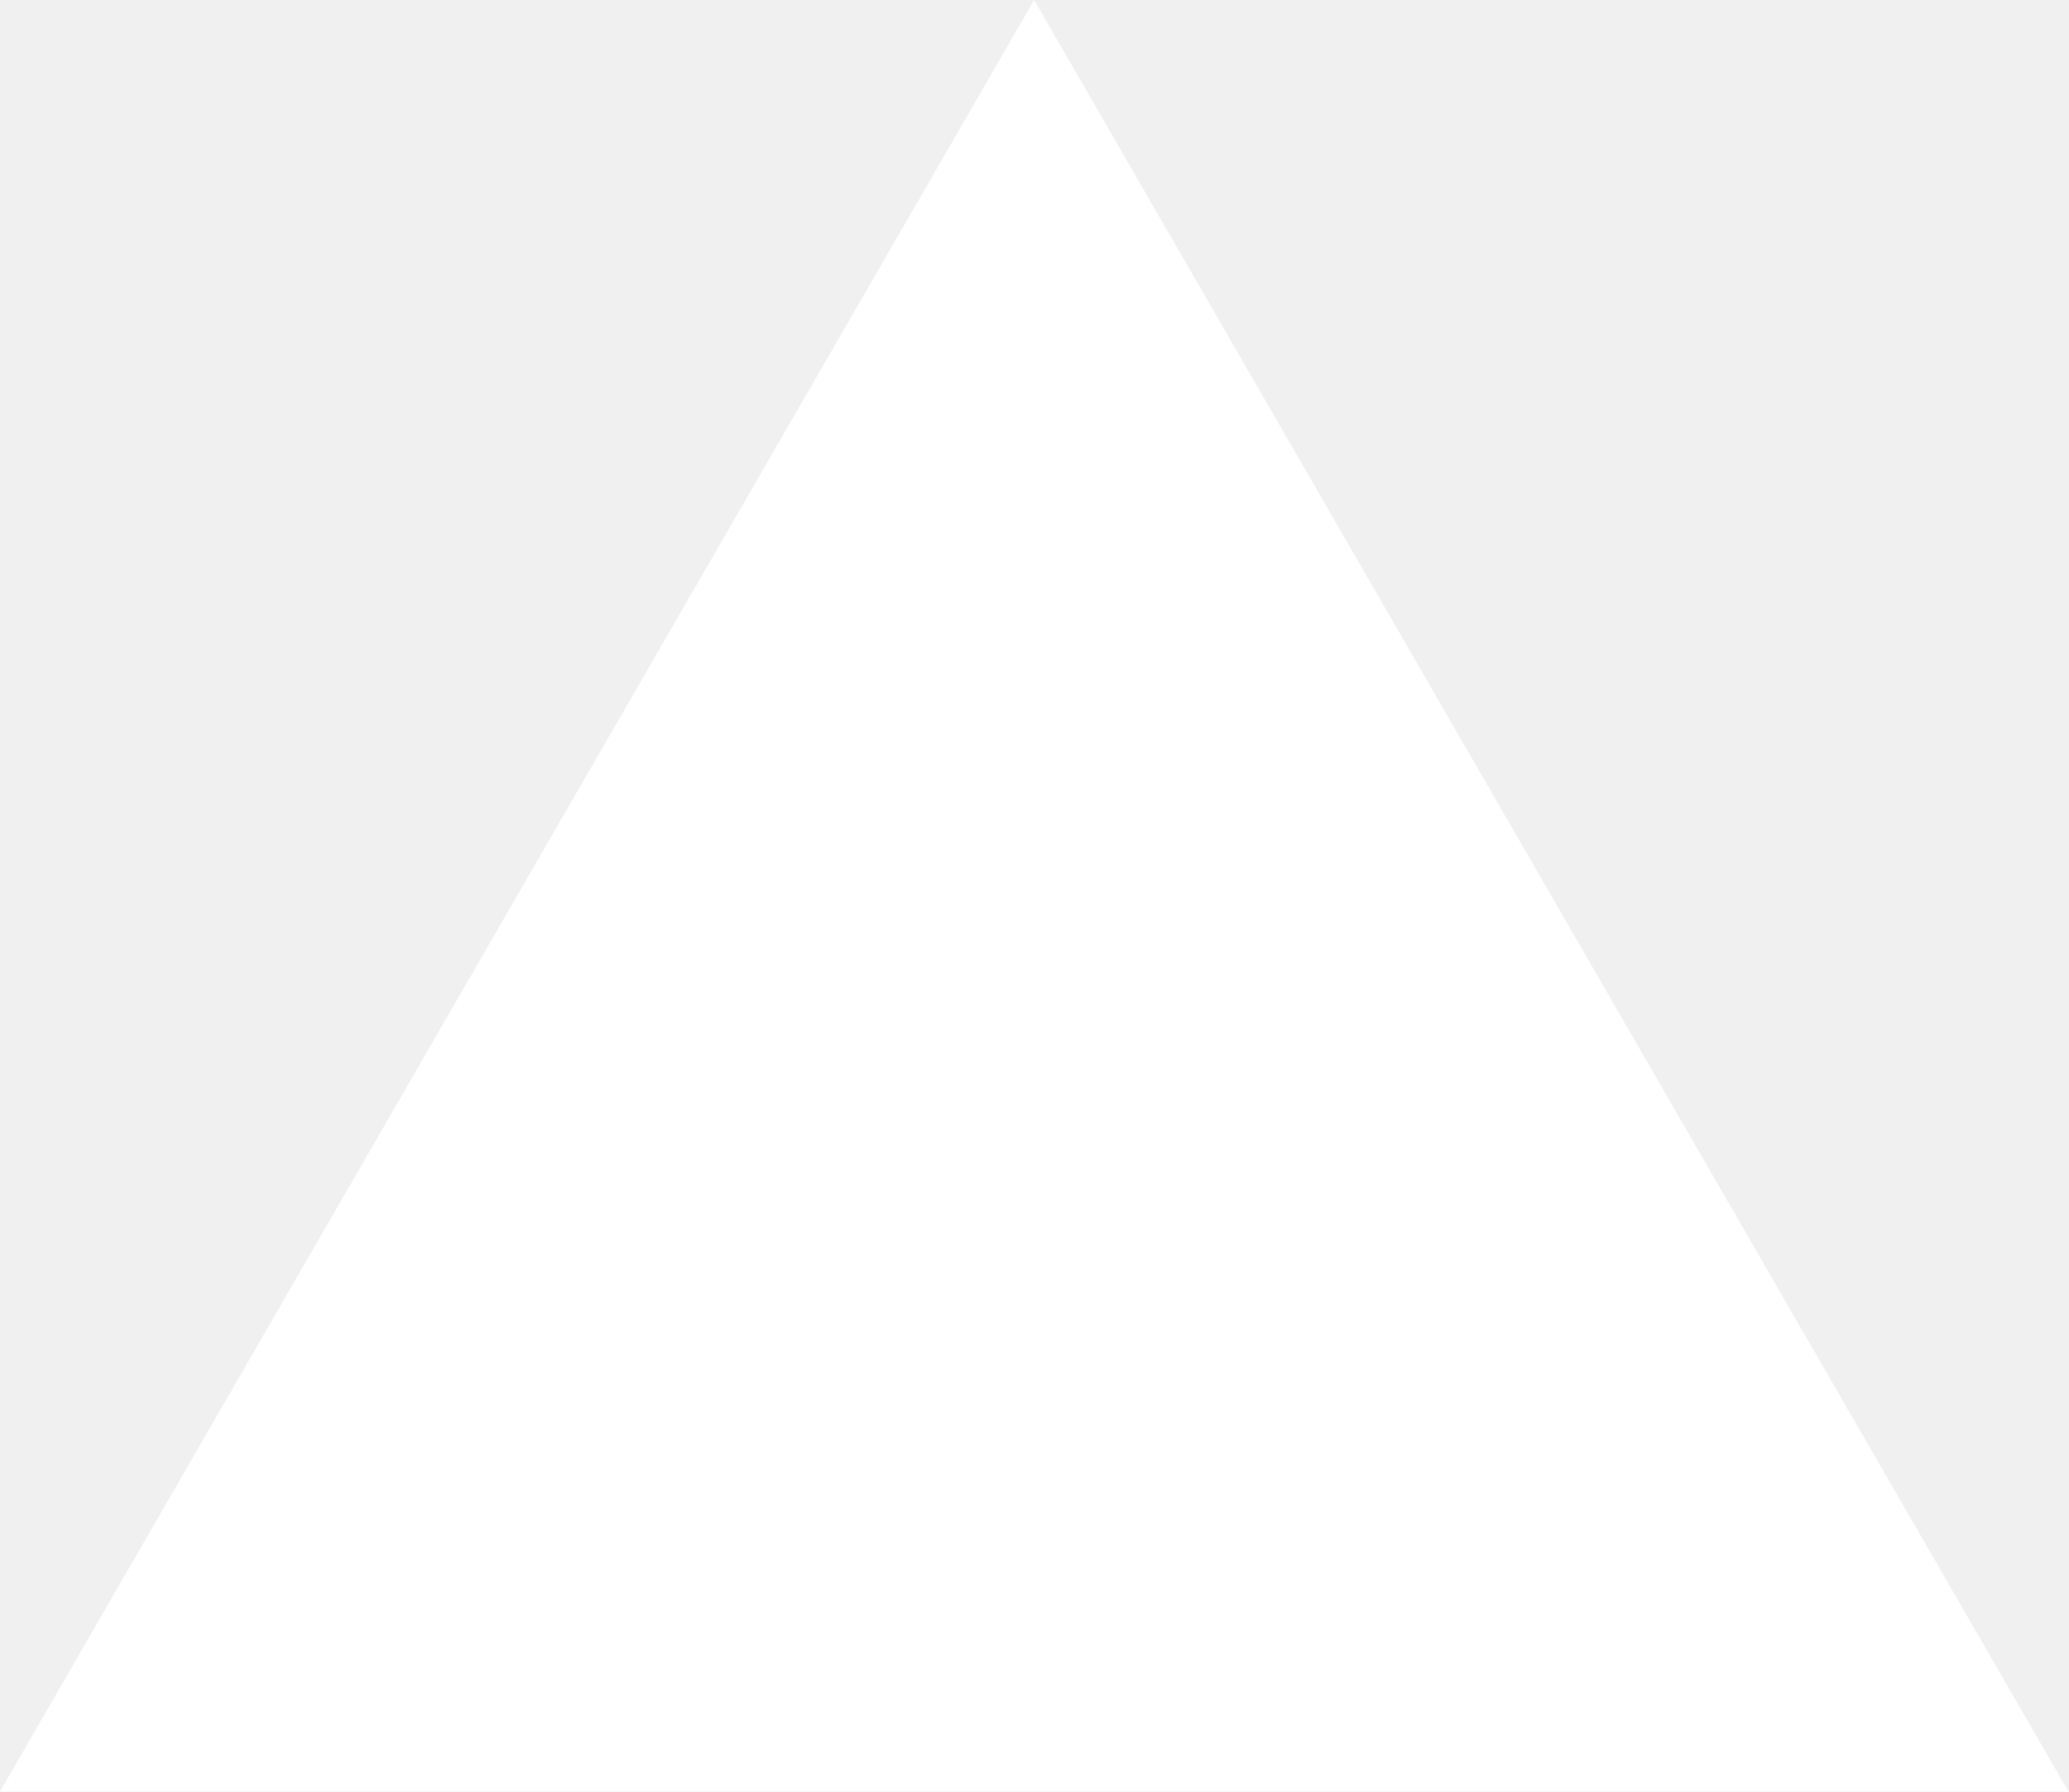
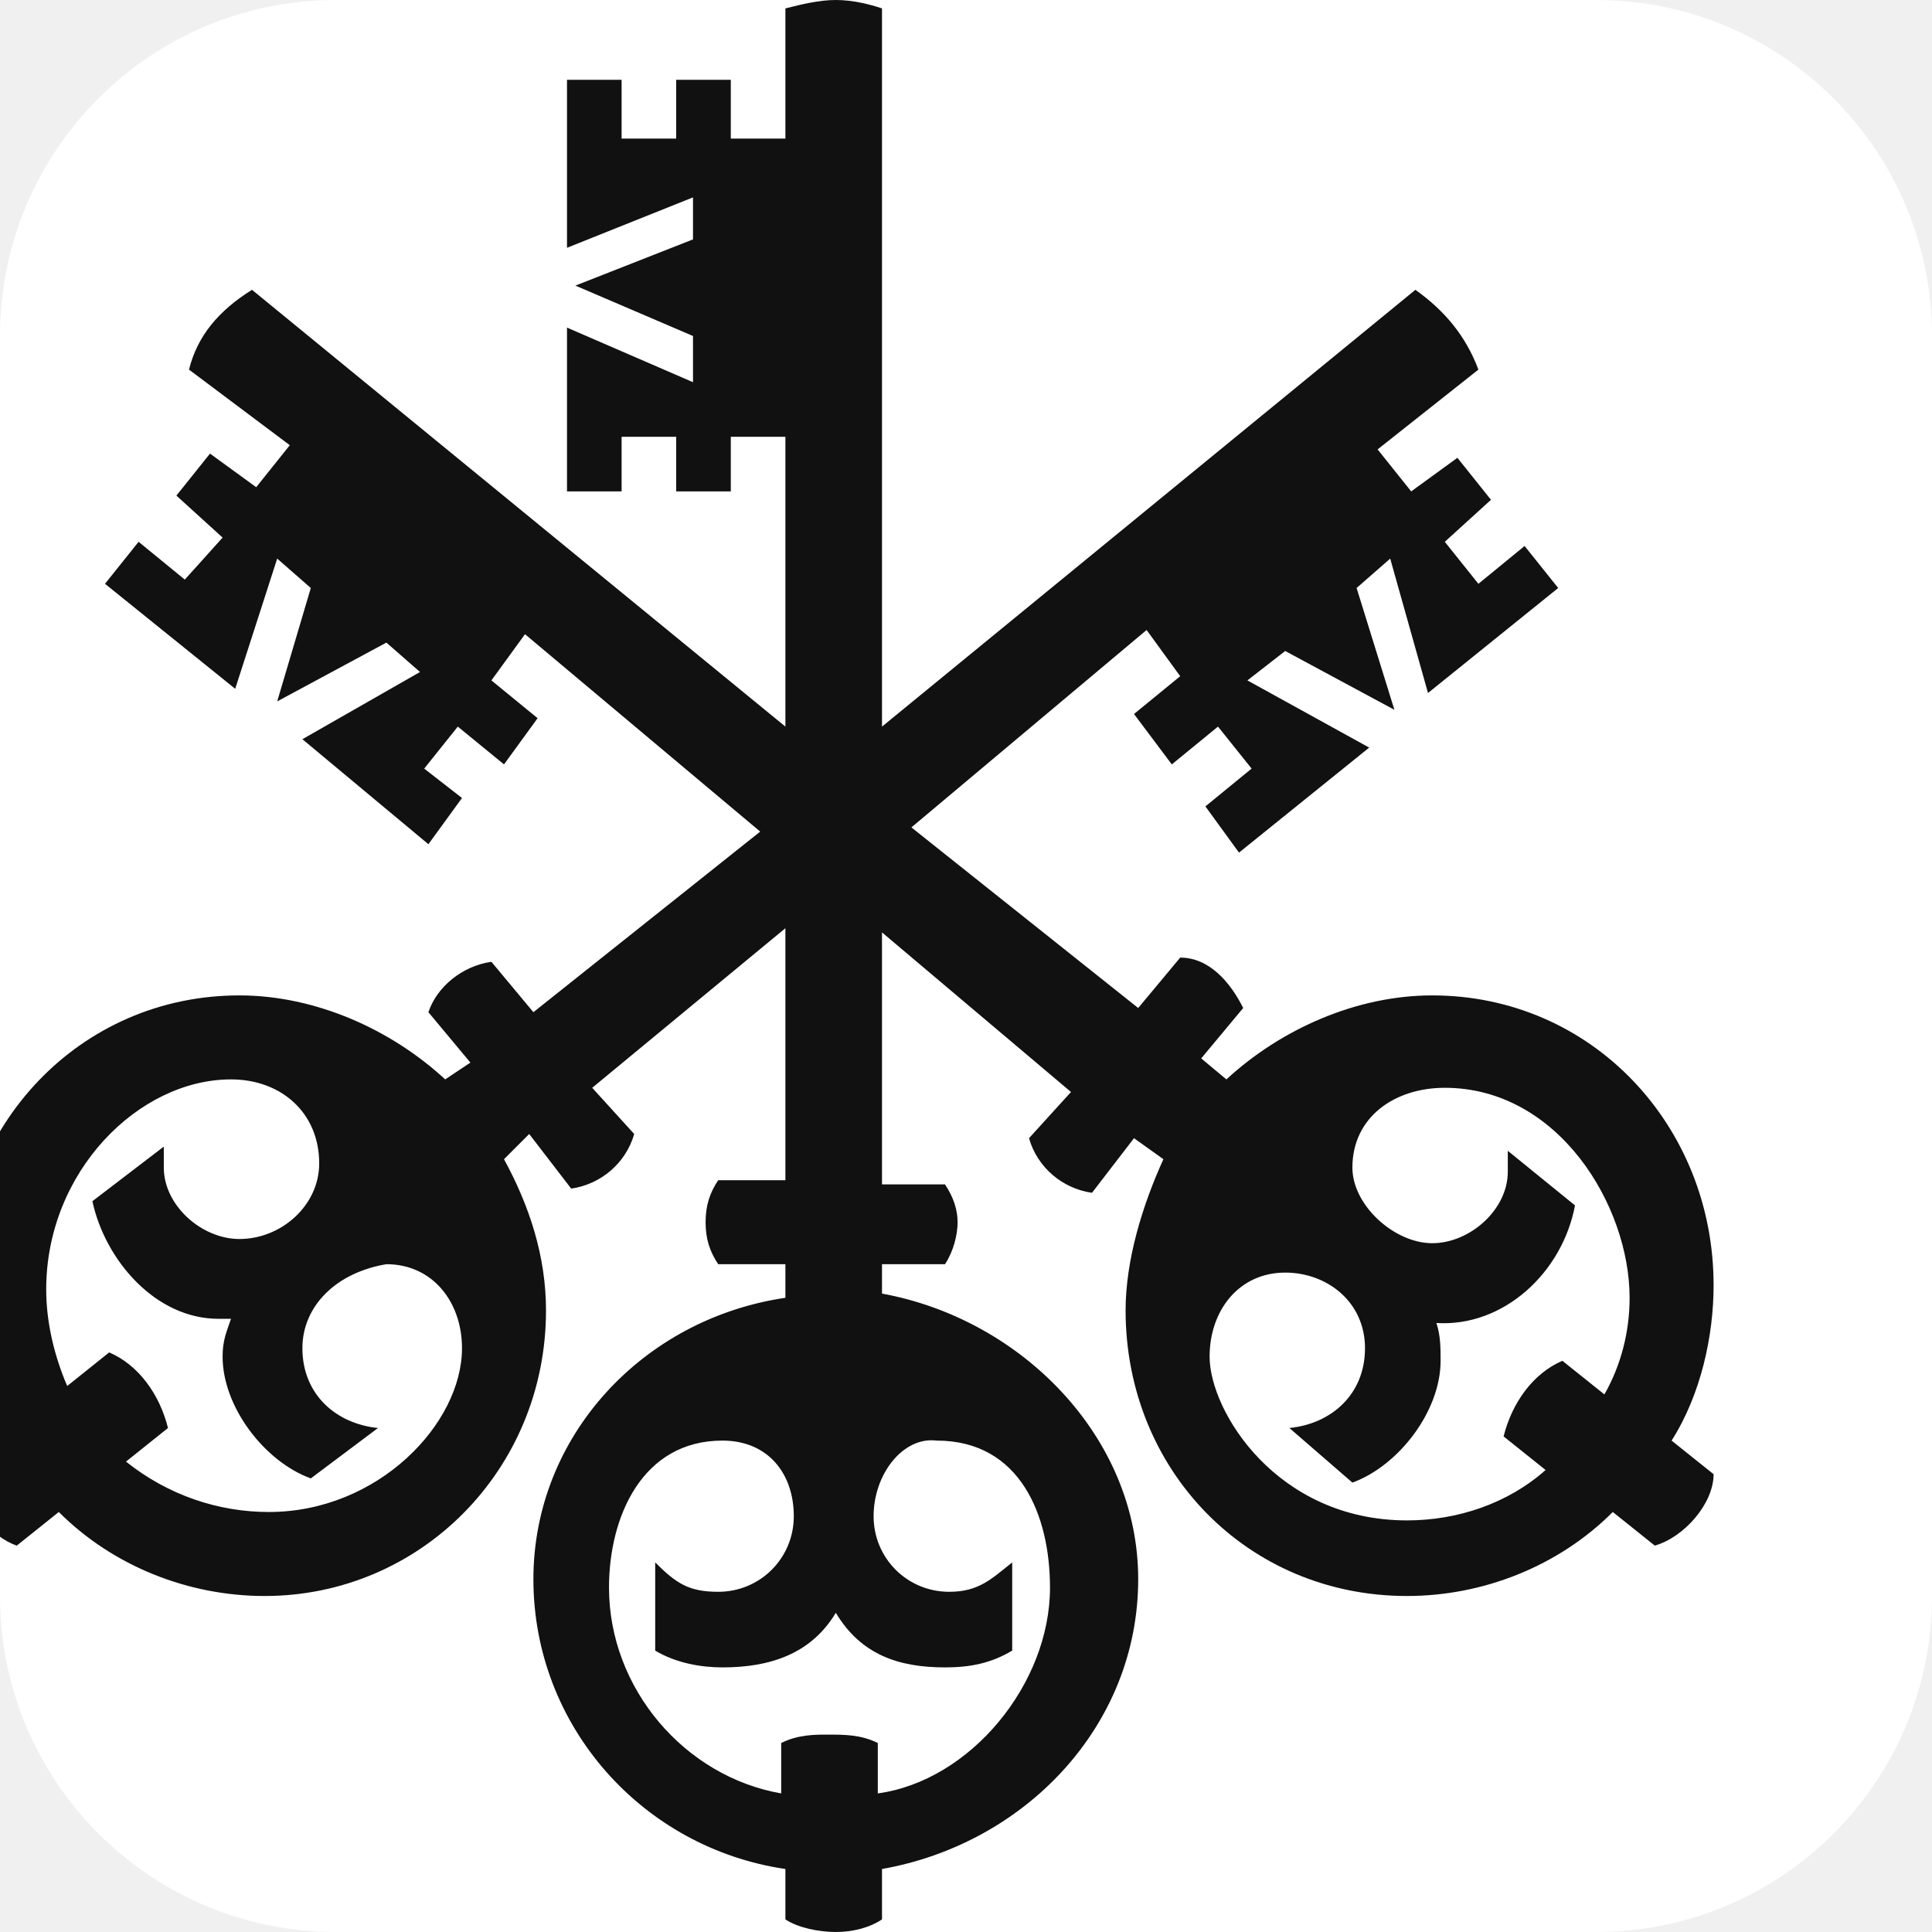
- <svg xmlns="http://www.w3.org/2000/svg" fill="none" viewBox="0 0 1155 1000">
-   <path d="m577.3 0 577.4 1000H0z" fill="#fff" />
+ <svg xmlns="http://www.w3.org/2000/svg" viewBox="0 0 46 46" role="img" aria-label="UBS black logo">
+   <rect width="46" height="46" rx="8" fill="#ffffff" />
+   <g transform="translate(-1, 0)">
+     <path d="m34.1 13.3-0.8 0.7 0.9 2.9-2.6-1.4-0.9 0.7 2.9 1.6-3.1 2.5-0.8-1.1 1.1-0.9-0.8-1-1.1 0.9-0.9-1.2 1.1-0.9-0.8-1.1-5.6 4.7 5.4 4.3 1-1.2c0.7 0 1.2 0.6 1.5 1.2l-1 1.2 0.6 0.5c1.3-1.2 3.1-2 4.9-2 3.8 0 6.7 3.1 6.7 6.9 0 1.2-0.3 2.6-1 3.7l1 0.8c0 0.7-0.7 1.5-1.4 1.7l-1-0.8c-1.3 1.3-3.1 2-4.9 2-3.8 0-6.7-3-6.7-6.8 0-1.2 0.4-2.5 0.9-3.6l-0.7-0.5-1 1.3c-0.7-0.1-1.3-0.6-1.5-1.3l1-1.1-4.5-3.8v6h1.5c0.2 0.3 0.3 0.6 0.3 0.9s-0.1 0.7-0.3 1h-1.5v0.7c3.3 0.6 6.1 3.4 6.1 6.8 0 3.5-2.7 6.3-6.1 6.9v1.2c-0.3 0.2-0.7 0.3-1.1 0.3s-0.9-0.1-1.2-0.3v-1.2c-3.4-0.5-6-3.4-6-6.9 0-3.4 2.6-6.2 6-6.7v-0.8h-1.6c-0.2-0.3-0.3-0.6-0.3-1s0.1-0.7 0.3-1h1.6v-6l-4.6 3.8 1 1.1c-0.2 0.7-0.8 1.2-1.5 1.3l-1-1.3-0.6 0.6c0.6 1.1 1 2.3 1 3.6 0 3.8-3 6.8-6.7 6.8-1.8 0-3.6-0.7-4.9-2l-1 0.8c-0.6-0.2-1.3-1-1.4-1.7l1-0.8c-0.6-1.1-1-2.4-1-3.7 0-3.8 2.9-6.9 6.7-6.9 1.8 0 3.6 0.8 4.9 2l0.6-0.4-1-1.2c0.2-0.6 0.8-1.1 1.5-1.2l1 1.2 5.4-4.3-5.6-4.7-0.8 1.1 1.1 0.9-0.8 1.1-1.1-0.9-0.8 1 0.9 0.7-0.8 1.1-3-2.5 2.8-1.6-0.8-0.7-2.6 1.4 0.8-2.7-0.8-0.7-1 3.1-3.1-2.5 0.8-1 1.1 0.9 0.9-1-1.1-1 0.8-1 1.1 0.8 0.8-1-2.4-1.8c0.2-0.8 0.7-1.4 1.5-1.9l12.7 10.4v-6.9h-1.3v1.3h-1.3v-1.3h-1.3v1.3h-1.3v-3.9l3 1.3v-1.1l-2.8-1.2 2.8-1.1v-1l-3 1.2v-4h1.3v1.4h1.3v-1.4h1.3v1.4h1.3v-3.1c0.4-0.1 0.8-0.2 1.2-0.2s0.8 0.1 1.1 0.2v17.1l12.7-10.4c0.7 0.5 1.2 1.1 1.5 1.9l-2.4 1.9 0.8 1 1.1-0.8 0.8 1-1.1 1 0.8 1 1.1-0.9 0.8 1-3.1 2.5-0.9-3.2zm-25.9 18.8c0 1.1 0.8 1.8 1.8 1.9l-1.6 1.2c-1.1-0.4-2.1-1.7-2.1-2.9 0-0.4 0.1-0.6 0.2-0.9h-0.3c-1.5 0-2.7-1.4-3-2.8l1.7-1.3v0.5c0 0.9 0.9 1.7 1.8 1.7 1 0 1.9-0.8 1.9-1.8 0-1.2-0.9-2-2.1-2-2.2 0-4.4 2.2-4.4 5 0 0.8 0.2 1.6 0.5 2.3l1-0.8c0.7 0.3 1.2 1 1.4 1.8l-1 0.8c1 0.8 2.2 1.2 3.4 1.2 2.6 0 4.6-2.1 4.6-3.9 0-1.1-0.7-2-1.8-2-1.2 0.2-2 1-2 2zm13.6 4c0 1 0.8 1.8 1.8 1.8 0.7 0 1-0.3 1.5-0.7v2.1c-0.5 0.3-1 0.4-1.6 0.4-1.1 0-2-0.3-2.6-1.3-0.6 1-1.6 1.3-2.7 1.3-0.5 0-1.1-0.1-1.6-0.4v-2.1c0.5 0.5 0.8 0.7 1.5 0.7 1 0 1.8-0.8 1.8-1.8s-0.6-1.8-1.7-1.8c-1.9 0-2.7 1.8-2.7 3.5 0 2.4 1.8 4.5 4.1 4.9v-1.2c0.4-0.2 0.8-0.2 1.1-0.2 0.4 0 0.8 0 1.2 0.2v1.2c2.2-0.3 4.1-2.6 4.1-4.9 0-1.7-0.7-3.5-2.7-3.5-0.8-0.1-1.5 0.8-1.5 1.8zm11.4-8.3c0 0.9 1 1.8 1.9 1.8s1.8-0.8 1.8-1.7v-0.5l1.6 1.3c-0.3 1.6-1.7 2.9-3.3 2.8 0.1 0.3 0.1 0.6 0.1 0.9 0 1.2-1 2.5-2.1 2.9l-1.5-1.3c1-0.1 1.8-0.8 1.8-1.9s-0.9-1.8-1.9-1.8c-1.1 0-1.8 0.9-1.8 2 0 1.3 1.6 3.9 4.7 3.9 1.2 0 2.4-0.4 3.3-1.2l-1-0.8c0.2-0.8 0.7-1.5 1.4-1.8l1 0.8c0.4-0.7 0.6-1.5 0.6-2.3 0-2.2-1.7-5-4.4-5-1.2 0-2.2 0.7-2.2 1.9z" fill="#111111" />
+   </g>
</svg>
